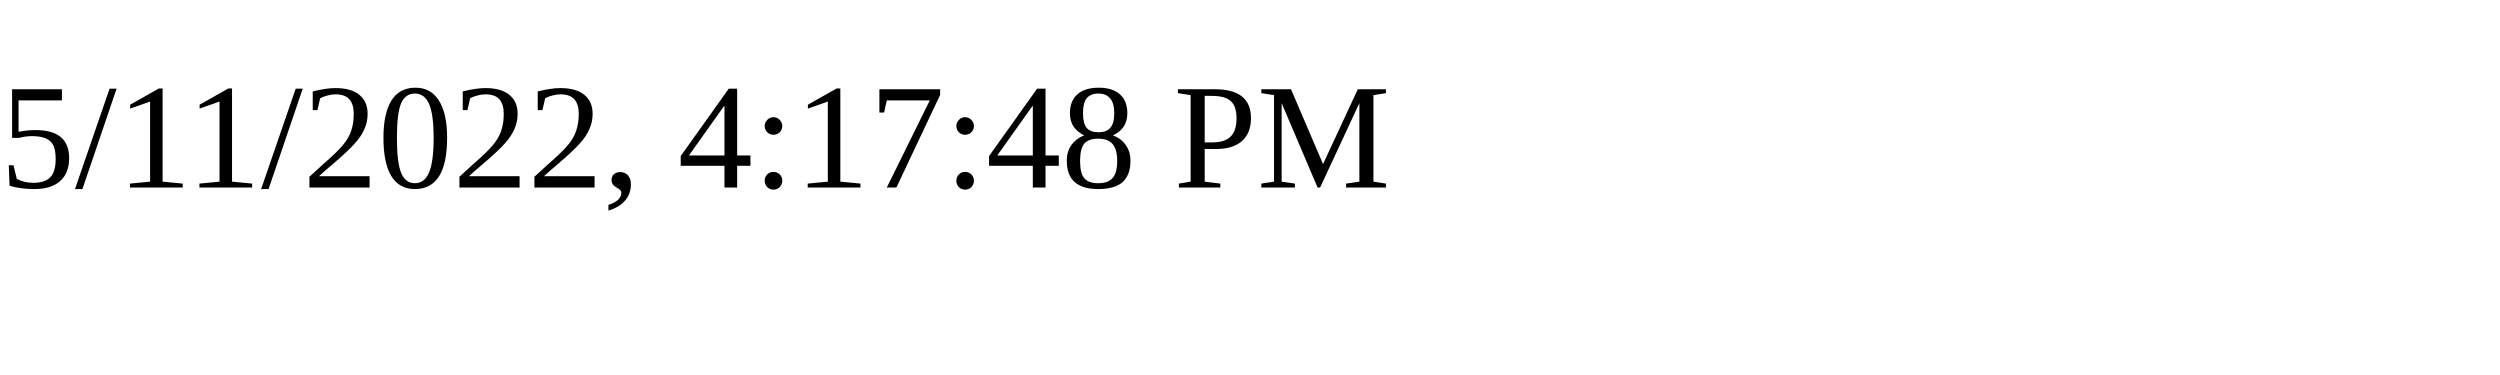
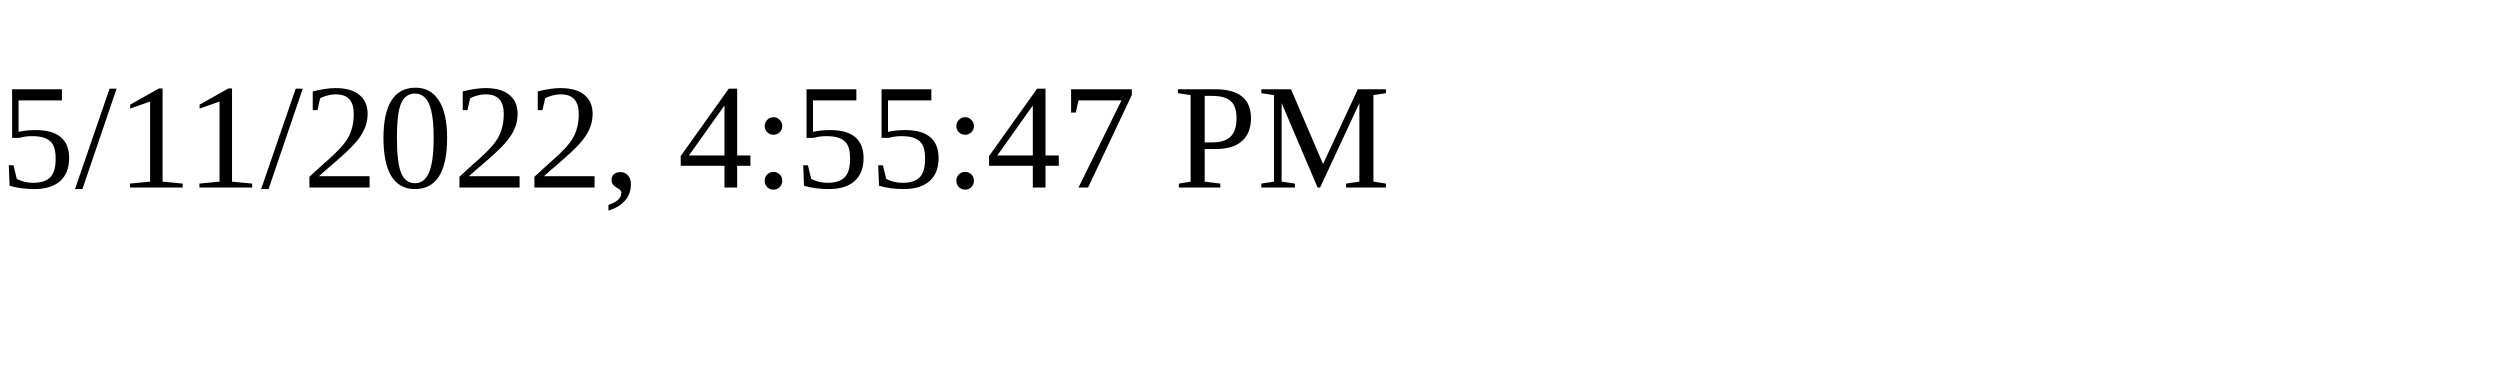
<svg xmlns="http://www.w3.org/2000/svg" height="30" width="200">
-   <text x="0" y="15">5/11/2022, 4:17:48 PM</text>
+   <text x="0" y="15">5/11/2022, 4:55:47 PM</text>
</svg>
